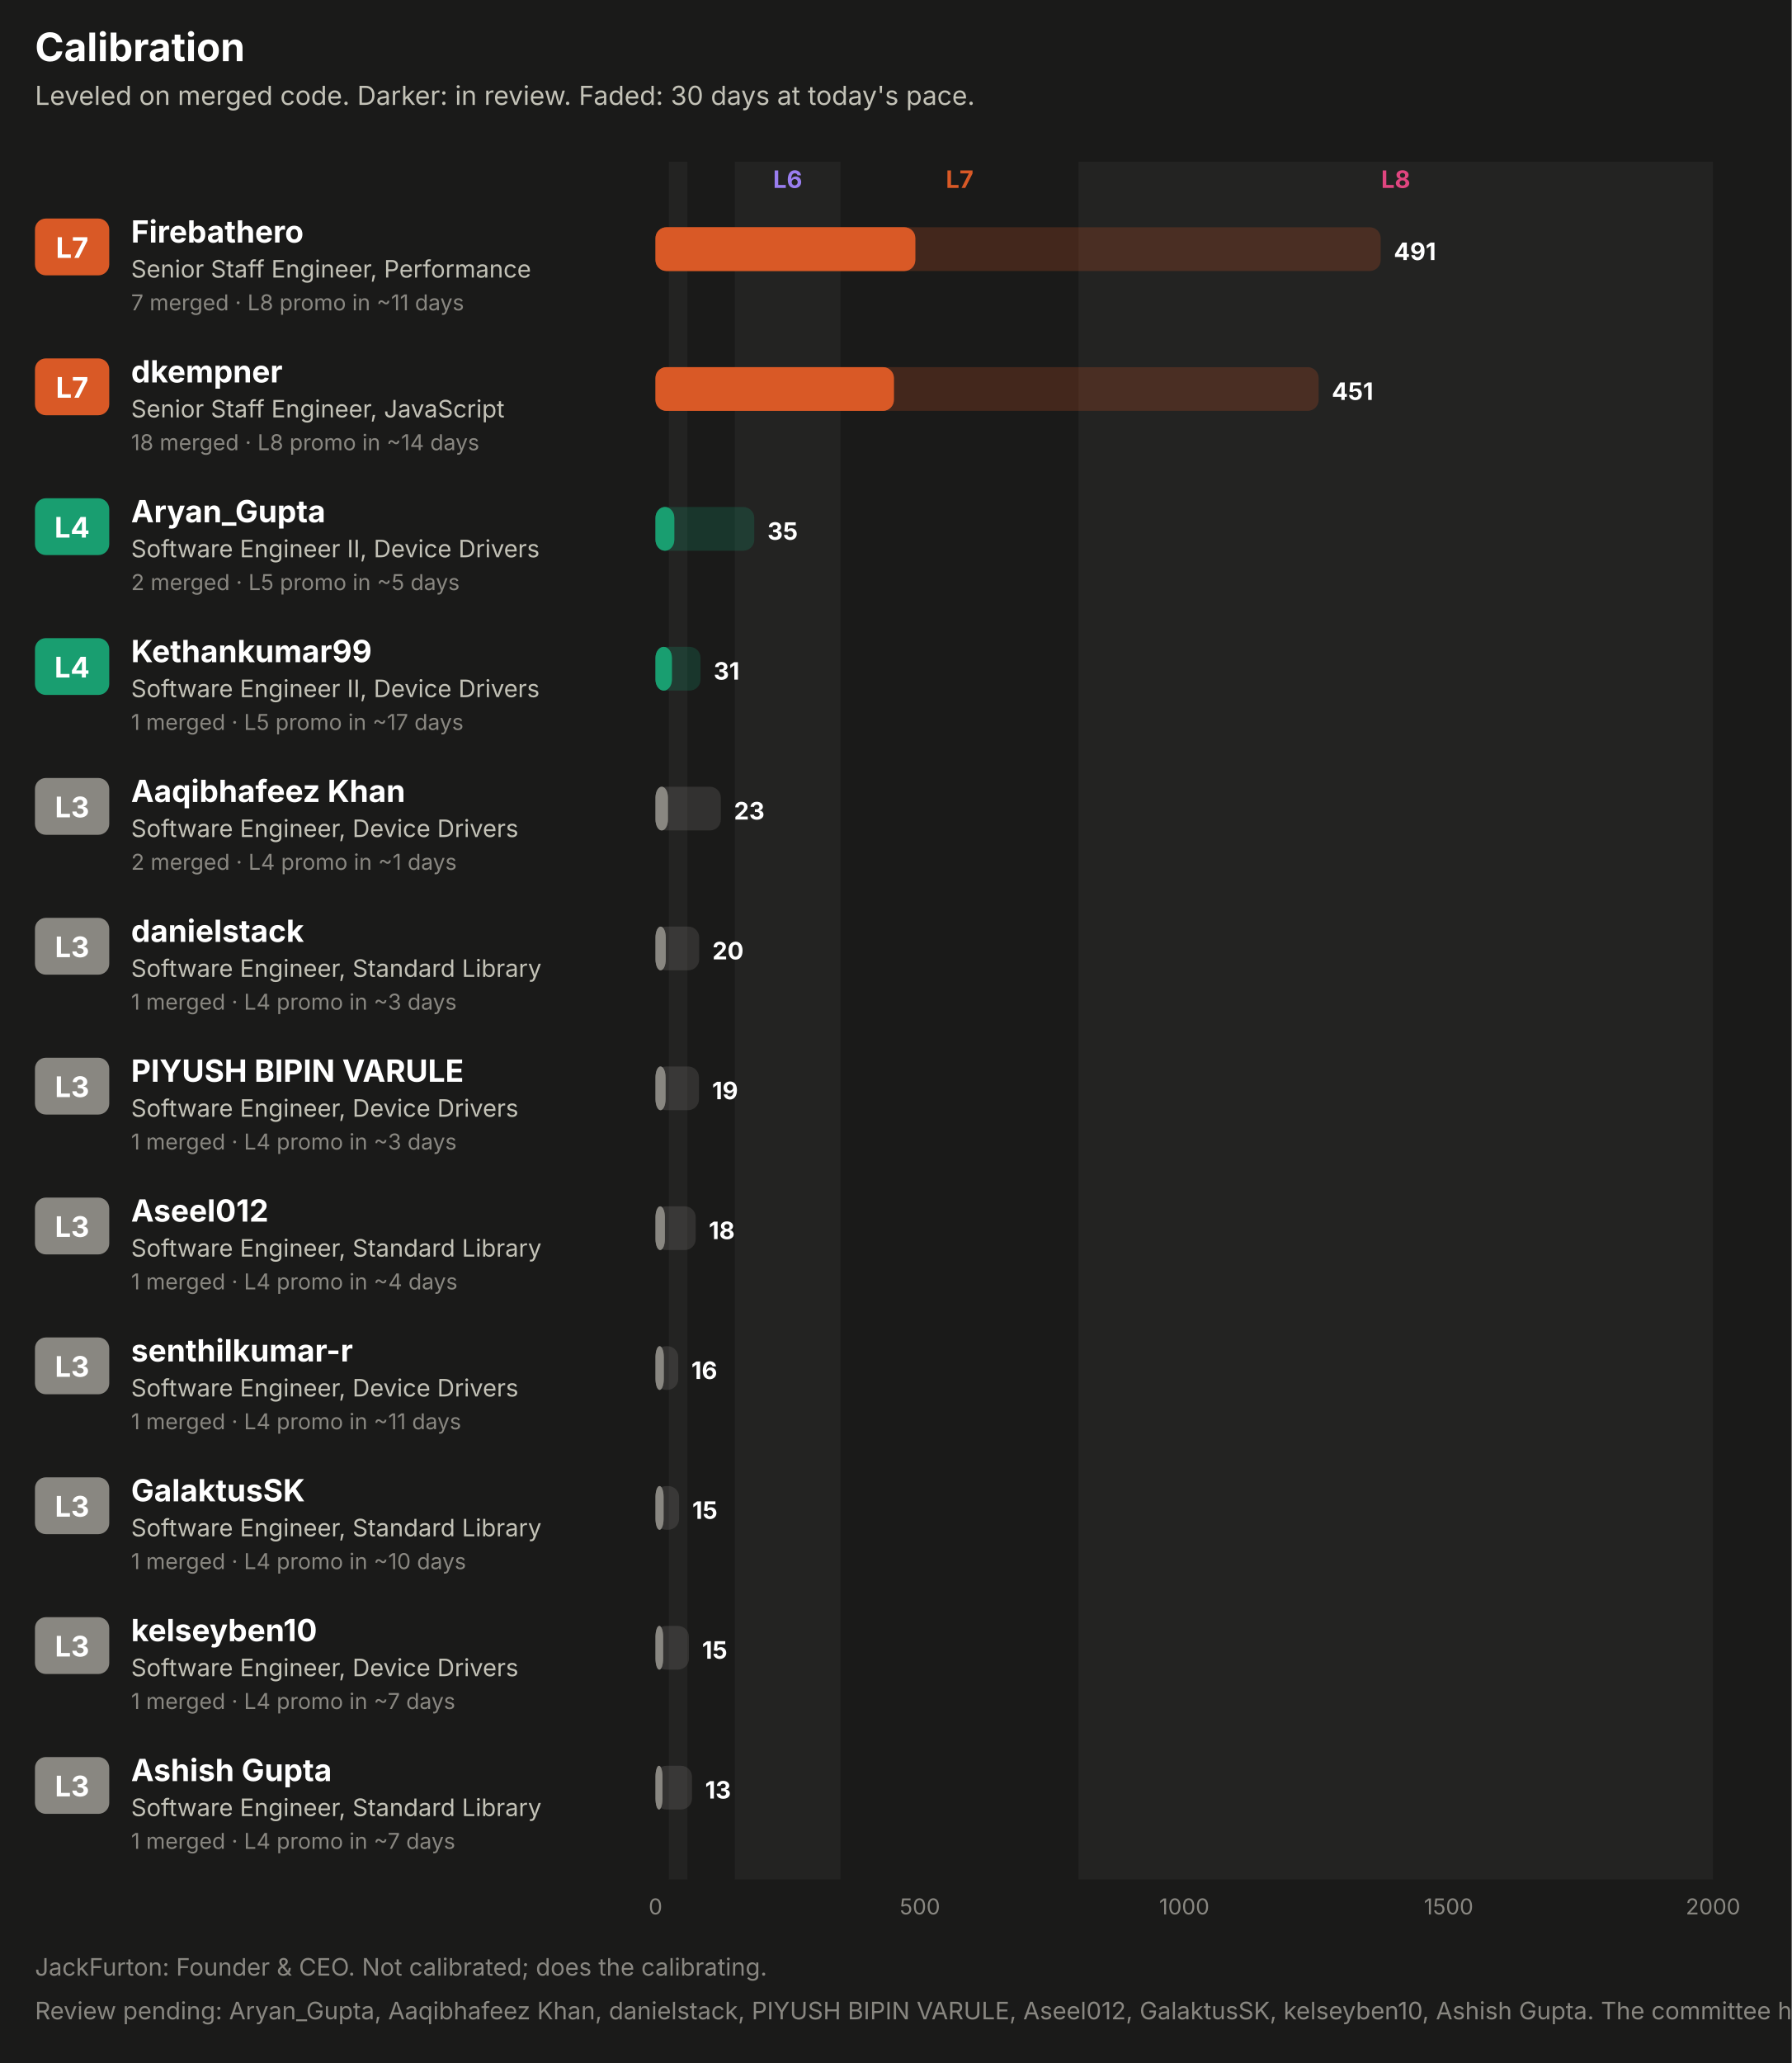
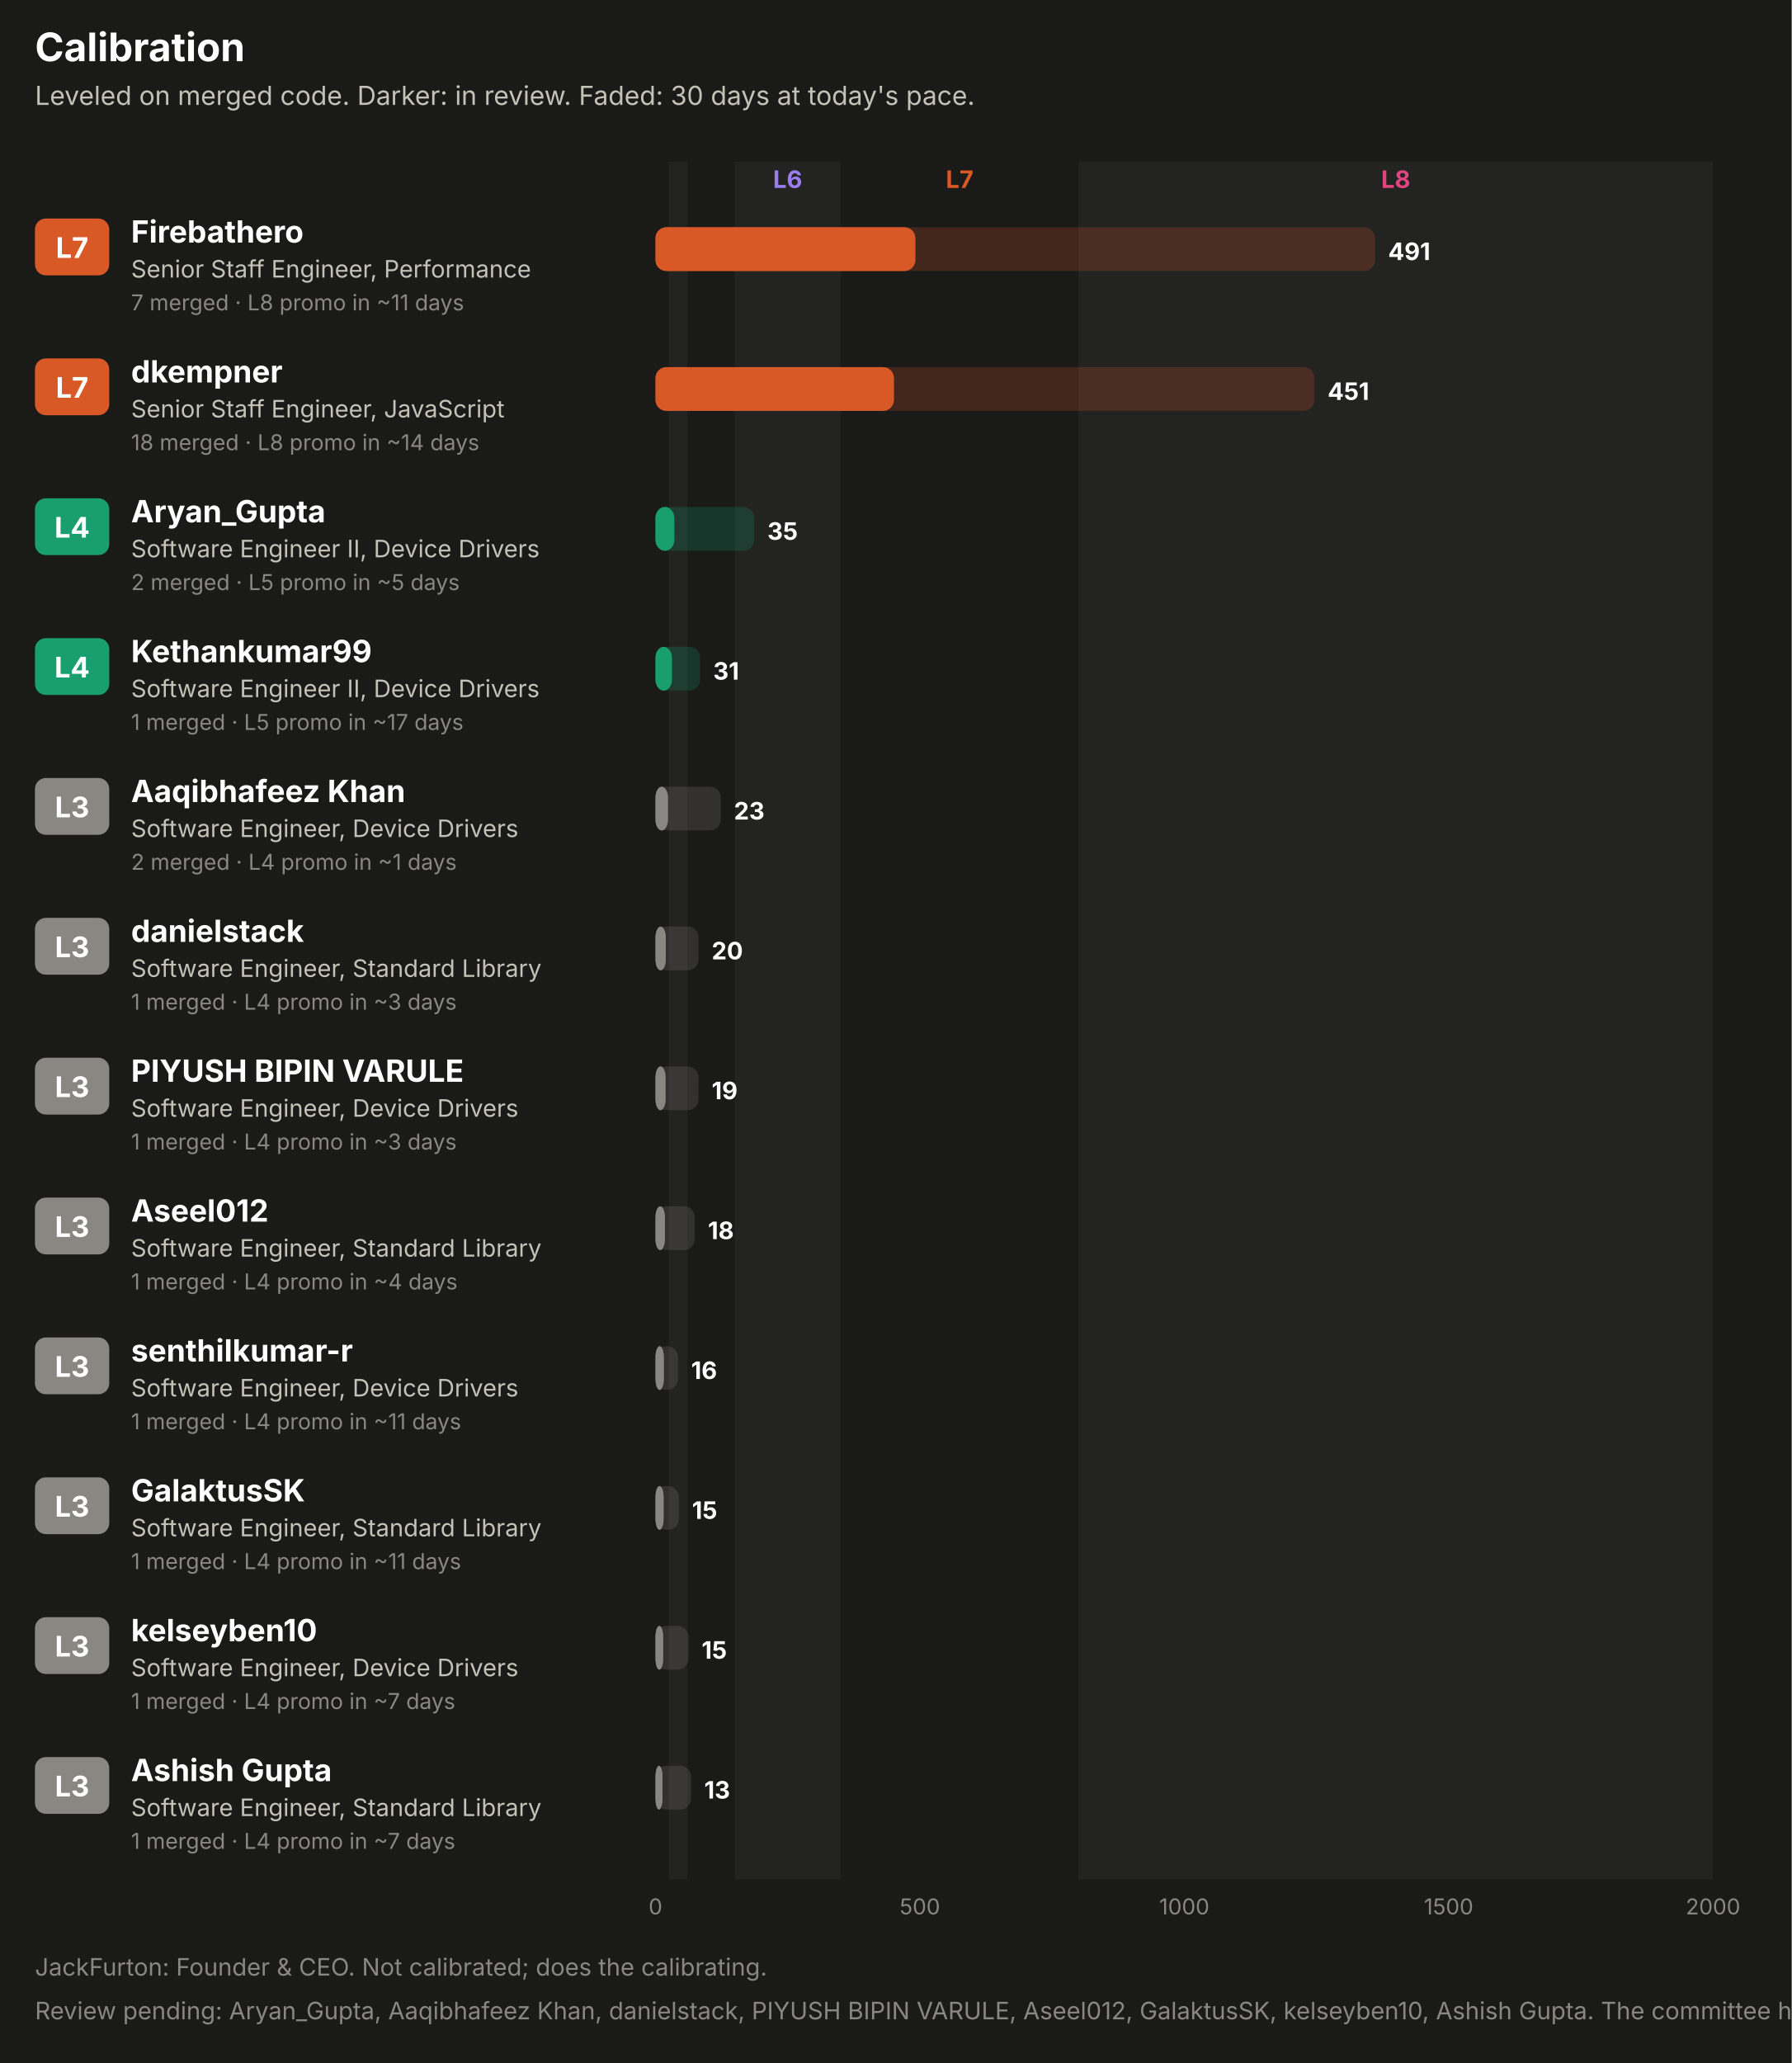
<svg xmlns="http://www.w3.org/2000/svg" width="820" height="944" viewBox="0 0 820 944" role="img" font-family="system-ui, -apple-system, 'Segoe UI', sans-serif">
  <rect x="0.0" y="0.0" width="820.0" height="944.0" rx="0" fill="#1a1a19" />
  <text x="16.0" y="28.0" fill="#ffffff" font-size="18" font-weight="700" text-anchor="start">Calibration</text>
  <text x="16.0" y="48.0" fill="#c3c2b7" font-size="12" font-weight="400" text-anchor="start">Leveled on merged code. Darker: in review. Faded: 30 days at today's pace.</text>
  <rect x="306.1" y="74.0" width="8.5" height="786.0" rx="0" fill="#232322" />
  <rect x="336.3" y="74.0" width="48.4" height="786.0" rx="0" fill="#232322" />
  <text x="360.5" y="86.0" fill="#9a7ef0" font-size="11" font-weight="700" text-anchor="middle">L6</text>
  <text x="439.2" y="86.0" fill="#d95926" font-size="11" font-weight="700" text-anchor="middle">L7</text>
  <rect x="493.6" y="74.0" width="290.4" height="786.0" rx="0" fill="#232322" />
  <text x="638.8" y="86.0" fill="#e0457f" font-size="11" font-weight="700" text-anchor="middle">L8</text>
  <rect x="16.0" y="100.0" width="34.0" height="26.0" rx="5" fill="#d95926" />
  <text x="33.0" y="118.0" fill="#ffffff" font-size="13" font-weight="700" text-anchor="middle">L7</text>
  <text x="60.0" y="111.0" fill="#ffffff" font-size="14" font-weight="700" text-anchor="start">Firebathero</text>
  <text x="60.0" y="127.0" fill="#c3c2b7" font-size="11" font-weight="400" text-anchor="start">Senior Staff Engineer, Performance</text>
  <text x="60.0" y="142.0" fill="#898781" font-size="10" font-weight="400" text-anchor="start">7 merged · L8 promo in ~11 days</text>
-   <rect x="300.0" y="104.0" width="331.9" height="20.0" rx="5" fill="#d95926" fill-opacity="0.22" />
+   <rect x="300.0" y="104.0" width="329.3" height="20.0" rx="5" fill="#d95926" fill-opacity="0.22" />
  <rect x="300.0" y="104.0" width="118.9" height="20.0" rx="5" fill="#d95926" fill-opacity="0.55" />
  <rect x="300.0" y="104.0" width="118.9" height="20.0" rx="5" fill="#d95926" />
-   <text x="637.9" y="119.0" fill="#ffffff" font-size="11" font-weight="700" text-anchor="start">491</text>
+   <text x="635.3" y="119.0" fill="#ffffff" font-size="11" font-weight="700" text-anchor="start">491</text>
  <rect x="16.0" y="164.0" width="34.0" height="26.0" rx="5" fill="#d95926" />
  <text x="33.0" y="182.0" fill="#ffffff" font-size="13" font-weight="700" text-anchor="middle">L7</text>
  <text x="60.0" y="175.0" fill="#ffffff" font-size="14" font-weight="700" text-anchor="start">dkempner</text>
  <text x="60.0" y="191.0" fill="#c3c2b7" font-size="11" font-weight="400" text-anchor="start">Senior Staff Engineer, JavaScript</text>
  <text x="60.0" y="206.0" fill="#898781" font-size="10" font-weight="400" text-anchor="start">18 merged · L8 promo in ~14 days</text>
-   <rect x="300.0" y="168.0" width="303.5" height="20.0" rx="5" fill="#d95926" fill-opacity="0.22" />
+   <rect x="300.0" y="168.0" width="301.6" height="20.0" rx="5" fill="#d95926" fill-opacity="0.22" />
  <rect x="300.0" y="168.0" width="109.1" height="20.0" rx="5" fill="#d95926" fill-opacity="0.55" />
  <rect x="300.0" y="168.0" width="109.1" height="20.0" rx="5" fill="#d95926" />
-   <text x="609.5" y="183.0" fill="#ffffff" font-size="11" font-weight="700" text-anchor="start">451</text>
+   <text x="607.6" y="183.0" fill="#ffffff" font-size="11" font-weight="700" text-anchor="start">451</text>
  <rect x="16.0" y="228.0" width="34.0" height="26.0" rx="5" fill="#199e70" />
  <text x="33.0" y="246.0" fill="#ffffff" font-size="13" font-weight="700" text-anchor="middle">L4</text>
  <text x="60.0" y="239.0" fill="#ffffff" font-size="14" font-weight="700" text-anchor="start">Aryan_Gupta</text>
  <text x="60.0" y="255.0" fill="#c3c2b7" font-size="11" font-weight="400" text-anchor="start">Software Engineer II, Device Drivers</text>
  <text x="60.0" y="270.0" fill="#898781" font-size="10" font-weight="400" text-anchor="start">2 merged · L5 promo in ~5 days</text>
  <rect x="300.0" y="232.0" width="45.2" height="20.0" rx="5" fill="#199e70" fill-opacity="0.22" />
  <rect x="300.0" y="232.0" width="8.6" height="20.0" rx="5" fill="#199e70" fill-opacity="0.55" />
  <rect x="300.0" y="232.0" width="8.6" height="20.0" rx="5" fill="#199e70" />
  <text x="351.2" y="247.0" fill="#ffffff" font-size="11" font-weight="700" text-anchor="start">35</text>
  <rect x="16.0" y="292.0" width="34.0" height="26.0" rx="5" fill="#199e70" />
  <text x="33.0" y="310.0" fill="#ffffff" font-size="13" font-weight="700" text-anchor="middle">L4</text>
  <text x="60.0" y="303.0" fill="#ffffff" font-size="14" font-weight="700" text-anchor="start">Kethankumar99</text>
  <text x="60.0" y="319.0" fill="#c3c2b7" font-size="11" font-weight="400" text-anchor="start">Software Engineer II, Device Drivers</text>
  <text x="60.0" y="334.0" fill="#898781" font-size="10" font-weight="400" text-anchor="start">1 merged · L5 promo in ~17 days</text>
-   <rect x="300.0" y="296.0" width="20.6" height="20.0" rx="5" fill="#199e70" fill-opacity="0.22" />
+   <rect x="300.0" y="296.0" width="20.4" height="20.0" rx="5" fill="#199e70" fill-opacity="0.22" />
  <rect x="300.0" y="296.0" width="7.5" height="20.0" rx="5" fill="#199e70" fill-opacity="0.55" />
  <rect x="300.0" y="296.0" width="7.5" height="20.0" rx="5" fill="#199e70" />
-   <text x="326.6" y="311.0" fill="#ffffff" font-size="11" font-weight="700" text-anchor="start">31</text>
+   <text x="326.4" y="311.0" fill="#ffffff" font-size="11" font-weight="700" text-anchor="start">31</text>
  <rect x="16.0" y="356.0" width="34.0" height="26.0" rx="5" fill="#898781" />
  <text x="33.0" y="374.0" fill="#ffffff" font-size="13" font-weight="700" text-anchor="middle">L3</text>
  <text x="60.0" y="367.0" fill="#ffffff" font-size="14" font-weight="700" text-anchor="start">Aaqibhafeez Khan</text>
  <text x="60.0" y="383.0" fill="#c3c2b7" font-size="11" font-weight="400" text-anchor="start">Software Engineer, Device Drivers</text>
  <text x="60.0" y="398.0" fill="#898781" font-size="10" font-weight="400" text-anchor="start">2 merged · L4 promo in ~1 days</text>
  <rect x="300.0" y="360.0" width="29.9" height="20.0" rx="5" fill="#898781" fill-opacity="0.22" />
  <rect x="300.0" y="360.0" width="5.7" height="20.0" rx="5" fill="#898781" fill-opacity="0.55" />
  <rect x="300.0" y="360.0" width="5.7" height="20.0" rx="5" fill="#898781" />
  <text x="335.9" y="375.0" fill="#ffffff" font-size="11" font-weight="700" text-anchor="start">23</text>
  <rect x="16.0" y="420.0" width="34.0" height="26.0" rx="5" fill="#898781" />
  <text x="33.0" y="438.0" fill="#ffffff" font-size="13" font-weight="700" text-anchor="middle">L3</text>
  <text x="60.0" y="431.0" fill="#ffffff" font-size="14" font-weight="700" text-anchor="start">danielstack</text>
  <text x="60.0" y="447.0" fill="#c3c2b7" font-size="11" font-weight="400" text-anchor="start">Software Engineer, Standard Library</text>
  <text x="60.0" y="462.0" fill="#898781" font-size="10" font-weight="400" text-anchor="start">1 merged · L4 promo in ~3 days</text>
-   <rect x="300.0" y="424.0" width="20.0" height="20.0" rx="5" fill="#898781" fill-opacity="0.22" />
+   <rect x="300.0" y="424.0" width="19.7" height="20.0" rx="5" fill="#898781" fill-opacity="0.22" />
  <rect x="300.0" y="424.0" width="4.7" height="20.0" rx="5" fill="#898781" fill-opacity="0.55" />
  <rect x="300.0" y="424.0" width="4.7" height="20.0" rx="5" fill="#898781" />
-   <text x="326.0" y="439.0" fill="#ffffff" font-size="11" font-weight="700" text-anchor="start">20</text>
+   <text x="325.7" y="439.0" fill="#ffffff" font-size="11" font-weight="700" text-anchor="start">20</text>
  <rect x="16.0" y="484.0" width="34.0" height="26.0" rx="5" fill="#898781" />
  <text x="33.0" y="502.0" fill="#ffffff" font-size="13" font-weight="700" text-anchor="middle">L3</text>
  <text x="60.0" y="495.0" fill="#ffffff" font-size="14" font-weight="700" text-anchor="start">PIYUSH BIPIN VARULE</text>
  <text x="60.0" y="511.0" fill="#c3c2b7" font-size="11" font-weight="400" text-anchor="start">Software Engineer, Device Drivers</text>
  <text x="60.0" y="526.0" fill="#898781" font-size="10" font-weight="400" text-anchor="start">1 merged · L4 promo in ~3 days</text>
-   <rect x="300.0" y="488.0" width="19.9" height="20.0" rx="5" fill="#898781" fill-opacity="0.22" />
+   <rect x="300.0" y="488.0" width="19.7" height="20.0" rx="5" fill="#898781" fill-opacity="0.22" />
  <rect x="300.0" y="488.0" width="4.6" height="20.0" rx="5" fill="#898781" fill-opacity="0.55" />
  <rect x="300.0" y="488.0" width="4.6" height="20.0" rx="5" fill="#898781" />
-   <text x="325.9" y="503.0" fill="#ffffff" font-size="11" font-weight="700" text-anchor="start">19</text>
+   <text x="325.7" y="503.0" fill="#ffffff" font-size="11" font-weight="700" text-anchor="start">19</text>
  <rect x="16.0" y="548.0" width="34.0" height="26.0" rx="5" fill="#898781" />
  <text x="33.0" y="566.0" fill="#ffffff" font-size="13" font-weight="700" text-anchor="middle">L3</text>
  <text x="60.0" y="559.0" fill="#ffffff" font-size="14" font-weight="700" text-anchor="start">Aseel012</text>
  <text x="60.0" y="575.0" fill="#c3c2b7" font-size="11" font-weight="400" text-anchor="start">Software Engineer, Standard Library</text>
  <text x="60.0" y="590.0" fill="#898781" font-size="10" font-weight="400" text-anchor="start">1 merged · L4 promo in ~4 days</text>
-   <rect x="300.0" y="552.0" width="18.4" height="20.0" rx="5" fill="#898781" fill-opacity="0.22" />
+   <rect x="300.0" y="552.0" width="18.0" height="20.0" rx="5" fill="#898781" fill-opacity="0.22" />
  <rect x="300.0" y="552.0" width="4.3" height="20.0" rx="5" fill="#898781" fill-opacity="0.55" />
  <rect x="300.0" y="552.0" width="4.3" height="20.0" rx="5" fill="#898781" />
-   <text x="324.4" y="567.0" fill="#ffffff" font-size="11" font-weight="700" text-anchor="start">18</text>
+   <text x="324.0" y="567.0" fill="#ffffff" font-size="11" font-weight="700" text-anchor="start">18</text>
  <rect x="16.0" y="612.0" width="34.0" height="26.0" rx="5" fill="#898781" />
  <text x="33.0" y="630.0" fill="#ffffff" font-size="13" font-weight="700" text-anchor="middle">L3</text>
  <text x="60.0" y="623.0" fill="#ffffff" font-size="14" font-weight="700" text-anchor="start">senthilkumar-r</text>
  <text x="60.0" y="639.0" fill="#c3c2b7" font-size="11" font-weight="400" text-anchor="start">Software Engineer, Device Drivers</text>
  <text x="60.0" y="654.0" fill="#898781" font-size="10" font-weight="400" text-anchor="start">1 merged · L4 promo in ~11 days</text>
-   <rect x="300.0" y="616.0" width="10.4" height="20.0" rx="5" fill="#898781" fill-opacity="0.22" />
+   <rect x="300.0" y="616.0" width="10.3" height="20.0" rx="5" fill="#898781" fill-opacity="0.22" />
  <rect x="300.0" y="616.0" width="3.8" height="20.0" rx="5" fill="#898781" fill-opacity="0.55" />
  <rect x="300.0" y="616.0" width="3.8" height="20.0" rx="5" fill="#898781" />
-   <text x="316.4" y="631.0" fill="#ffffff" font-size="11" font-weight="700" text-anchor="start">16</text>
+   <text x="316.3" y="631.0" fill="#ffffff" font-size="11" font-weight="700" text-anchor="start">16</text>
  <rect x="16.0" y="676.0" width="34.0" height="26.0" rx="5" fill="#898781" />
  <text x="33.0" y="694.0" fill="#ffffff" font-size="13" font-weight="700" text-anchor="middle">L3</text>
  <text x="60.0" y="687.0" fill="#ffffff" font-size="14" font-weight="700" text-anchor="start">GalaktusSK</text>
  <text x="60.0" y="703.0" fill="#c3c2b7" font-size="11" font-weight="400" text-anchor="start">Software Engineer, Standard Library</text>
-   <text x="60.0" y="718.0" fill="#898781" font-size="10" font-weight="400" text-anchor="start">1 merged · L4 promo in ~10 days</text>
-   <rect x="300.0" y="680.0" width="10.8" height="20.0" rx="5" fill="#898781" fill-opacity="0.22" />
+   <text x="60.0" y="718.0" fill="#898781" font-size="10" font-weight="400" text-anchor="start">1 merged · L4 promo in ~11 days</text>
+   <rect x="300.0" y="680.0" width="10.7" height="20.0" rx="5" fill="#898781" fill-opacity="0.22" />
  <rect x="300.0" y="680.0" width="3.7" height="20.0" rx="5" fill="#898781" fill-opacity="0.55" />
  <rect x="300.0" y="680.0" width="3.7" height="20.0" rx="5" fill="#898781" />
-   <text x="316.8" y="695.0" fill="#ffffff" font-size="11" font-weight="700" text-anchor="start">15</text>
+   <text x="316.7" y="695.0" fill="#ffffff" font-size="11" font-weight="700" text-anchor="start">15</text>
  <rect x="16.0" y="740.0" width="34.0" height="26.0" rx="5" fill="#898781" />
  <text x="33.0" y="758.0" fill="#ffffff" font-size="13" font-weight="700" text-anchor="middle">L3</text>
  <text x="60.0" y="751.0" fill="#ffffff" font-size="14" font-weight="700" text-anchor="start">kelseyben10</text>
  <text x="60.0" y="767.0" fill="#c3c2b7" font-size="11" font-weight="400" text-anchor="start">Software Engineer, Device Drivers</text>
  <text x="60.0" y="782.0" fill="#898781" font-size="10" font-weight="400" text-anchor="start">1 merged · L4 promo in ~7 days</text>
-   <rect x="300.0" y="744.0" width="15.3" height="20.0" rx="5" fill="#898781" fill-opacity="0.22" />
+   <rect x="300.0" y="744.0" width="15.1" height="20.0" rx="5" fill="#898781" fill-opacity="0.22" />
  <rect x="300.0" y="744.0" width="3.5" height="20.0" rx="5" fill="#898781" fill-opacity="0.55" />
  <rect x="300.0" y="744.0" width="3.5" height="20.0" rx="5" fill="#898781" />
-   <text x="321.3" y="759.0" fill="#ffffff" font-size="11" font-weight="700" text-anchor="start">15</text>
+   <text x="321.1" y="759.0" fill="#ffffff" font-size="11" font-weight="700" text-anchor="start">15</text>
  <rect x="16.0" y="804.0" width="34.0" height="26.0" rx="5" fill="#898781" />
  <text x="33.0" y="822.0" fill="#ffffff" font-size="13" font-weight="700" text-anchor="middle">L3</text>
  <text x="60.0" y="815.0" fill="#ffffff" font-size="14" font-weight="700" text-anchor="start">Ashish Gupta</text>
  <text x="60.0" y="831.0" fill="#c3c2b7" font-size="11" font-weight="400" text-anchor="start">Software Engineer, Standard Library</text>
  <text x="60.0" y="846.0" fill="#898781" font-size="10" font-weight="400" text-anchor="start">1 merged · L4 promo in ~7 days</text>
-   <rect x="300.0" y="808.0" width="16.7" height="20.0" rx="5" fill="#898781" fill-opacity="0.22" />
+   <rect x="300.0" y="808.0" width="16.3" height="20.0" rx="5" fill="#898781" fill-opacity="0.22" />
  <rect x="300.0" y="808.0" width="3.2" height="20.0" rx="5" fill="#898781" fill-opacity="0.55" />
  <rect x="300.0" y="808.0" width="3.2" height="20.0" rx="5" fill="#898781" />
-   <text x="322.7" y="823.0" fill="#ffffff" font-size="11" font-weight="700" text-anchor="start">13</text>
+   <text x="322.3" y="823.0" fill="#ffffff" font-size="11" font-weight="700" text-anchor="start">13</text>
  <text x="300.0" y="876.0" fill="#898781" font-size="10" font-weight="400" text-anchor="middle">0</text>
  <text x="421.0" y="876.0" fill="#898781" font-size="10" font-weight="400" text-anchor="middle">500</text>
  <text x="542.0" y="876.0" fill="#898781" font-size="10" font-weight="400" text-anchor="middle">1000</text>
  <text x="663.0" y="876.0" fill="#898781" font-size="10" font-weight="400" text-anchor="middle">1500</text>
  <text x="784.0" y="876.0" fill="#898781" font-size="10" font-weight="400" text-anchor="middle">2000</text>
  <text x="16.0" y="904.0" fill="#898781" font-size="11" font-weight="400" text-anchor="start">JackFurton: Founder &amp; CEO. Not calibrated; does the calibrating.</text>
  <text x="16.0" y="924.0" fill="#898781" font-size="11" font-weight="400" text-anchor="start">Review pending: Aryan_Gupta, Aaqibhafeez Khan, danielstack, PIYUSH BIPIN VARULE, Aseel012, GalaktusSK, kelseyben10, Ashish Gupta. The committee has opened a file.</text>
</svg>
